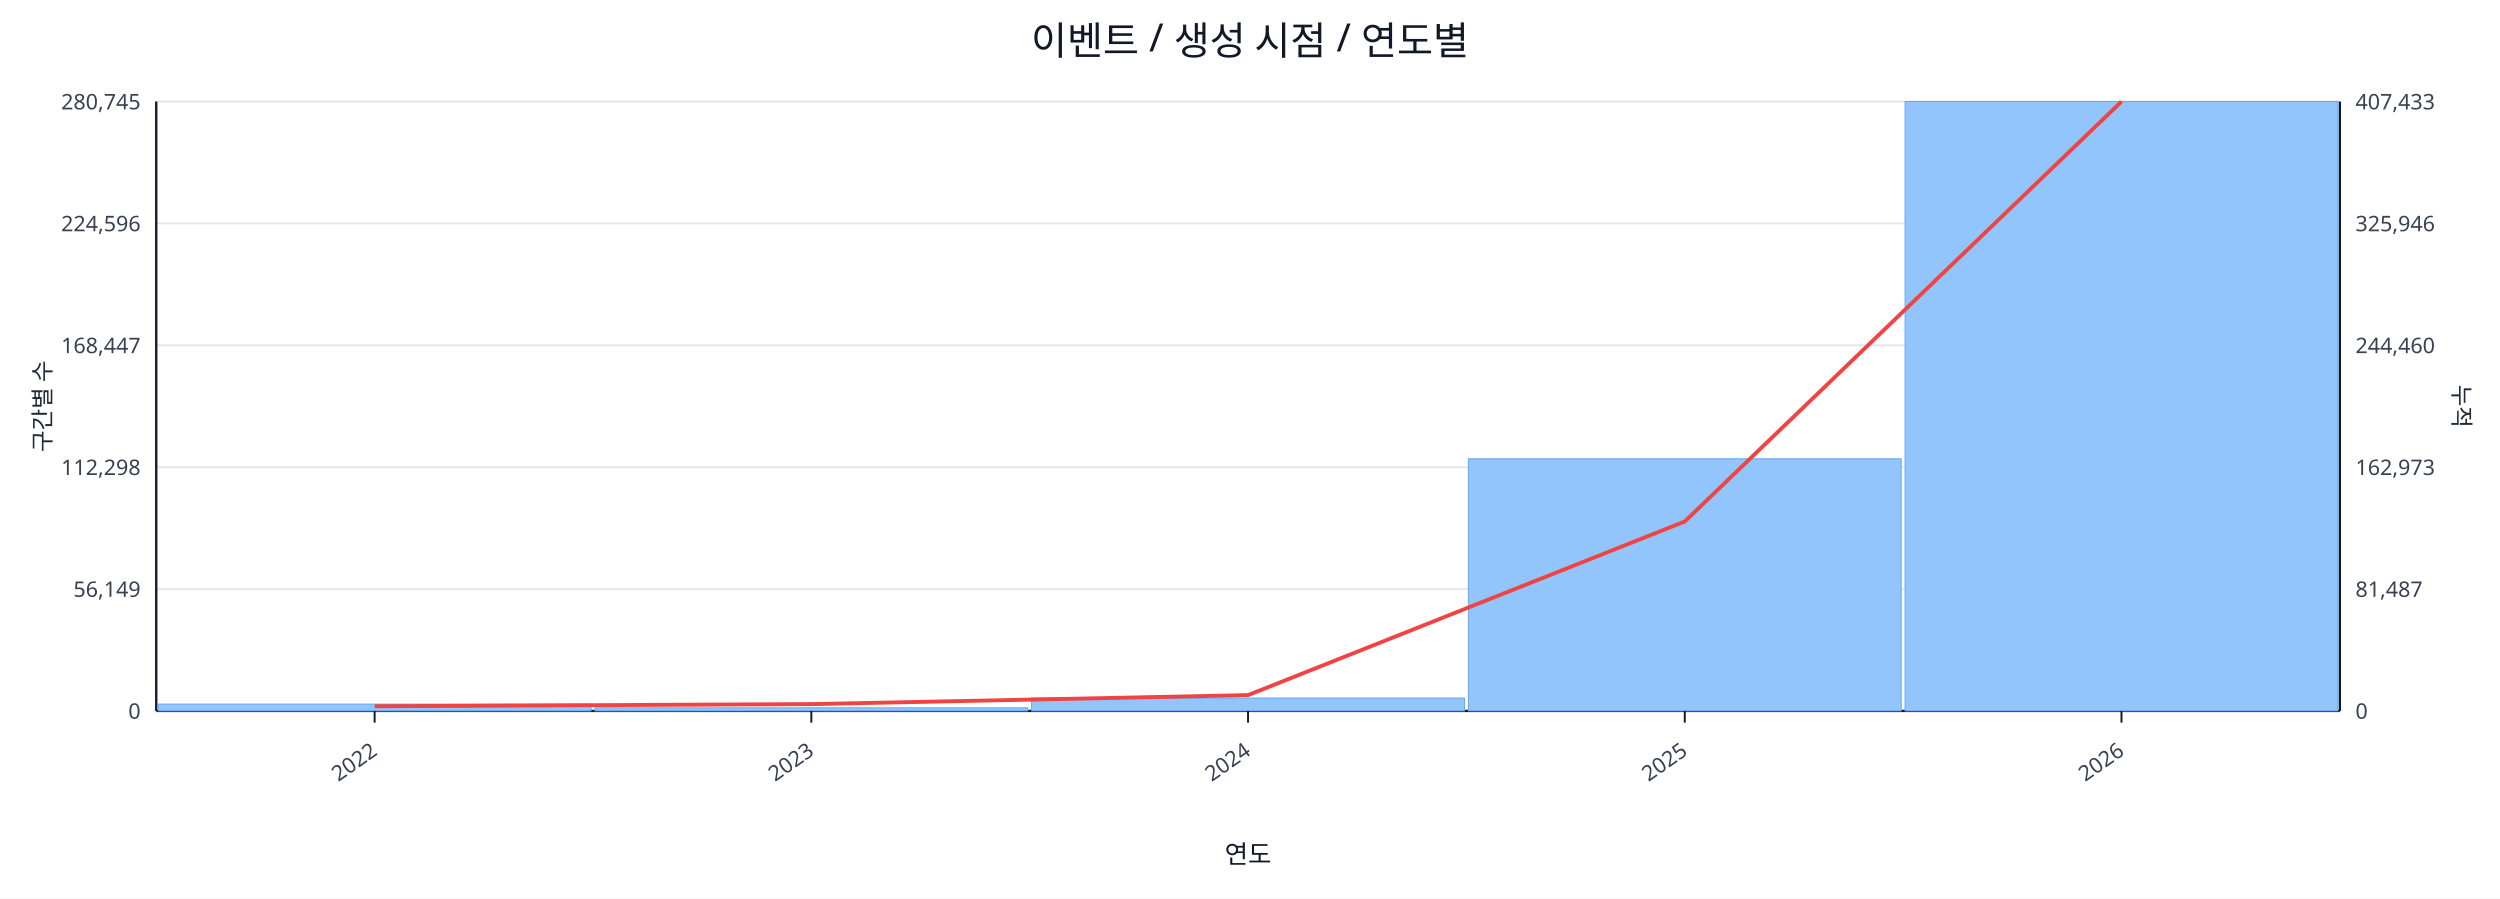
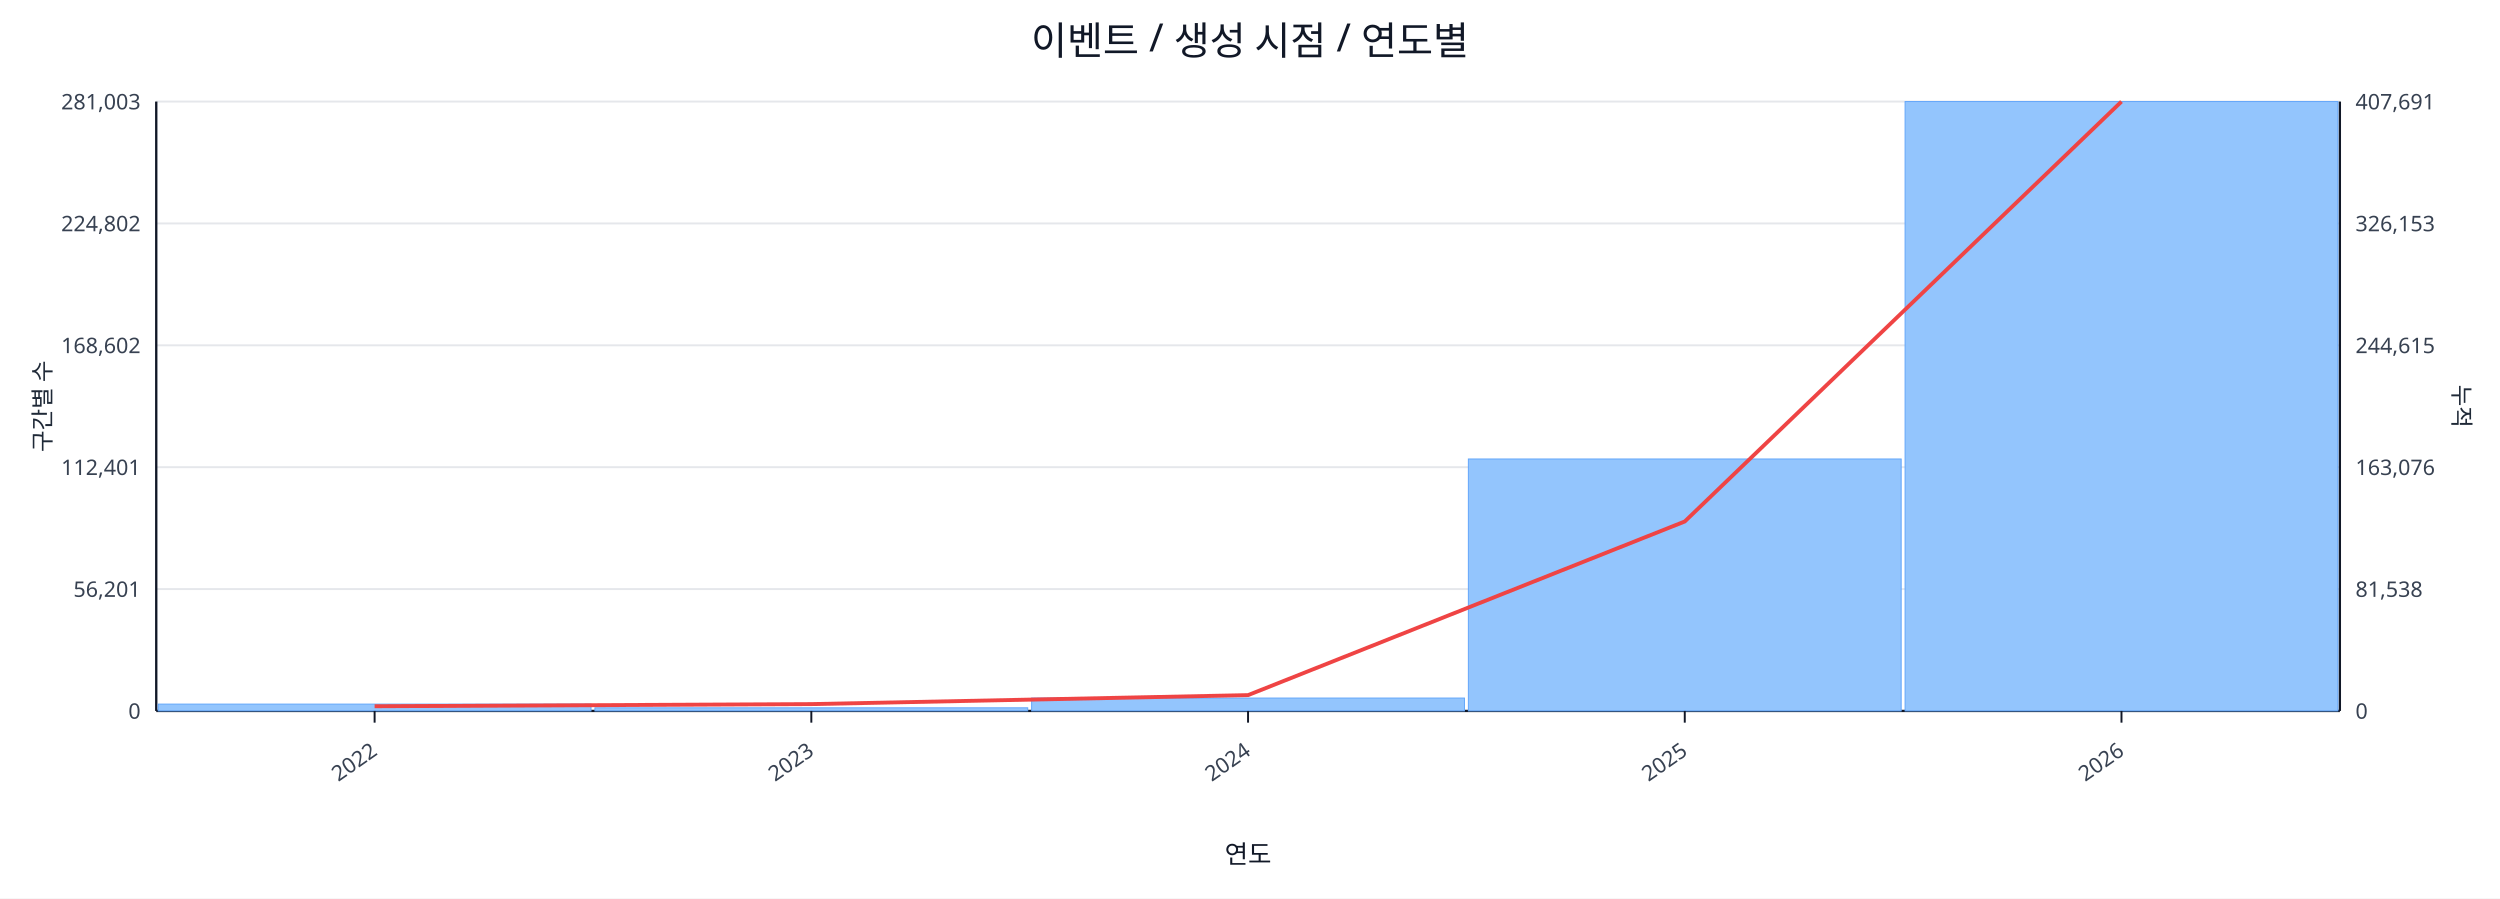
<svg xmlns="http://www.w3.org/2000/svg" width="1280" height="460" viewBox="0 0 1280 460">
  <rect x="0" y="0" width="100%" height="100%" fill="#ffffff" />
  <text x="640.0" y="28" font-size="20" text-anchor="middle" font-family="sans-serif" fill="#111827">이벤트 / 생성 시점 / 연도별</text>
  <line x1="80.0" y1="52.0" x2="1198.0" y2="52.0" stroke="#e5e7eb" stroke-width="1" />
-   <text x="72.0" y="56.0" font-size="11" text-anchor="end" font-family="sans-serif" fill="#374151">280,745</text>
-   <text x="1206.0" y="56.0" font-size="11" text-anchor="start" font-family="sans-serif" fill="#374151">407,433</text>
+   <text x="72.0" y="56.0" font-size="11" text-anchor="end" font-family="sans-serif" fill="#374151">281,003</text>
+   <text x="1206.0" y="56.0" font-size="11" text-anchor="start" font-family="sans-serif" fill="#374151">407,691</text>
  <line x1="80.0" y1="114.4" x2="1198.0" y2="114.4" stroke="#e5e7eb" stroke-width="1" />
-   <text x="72.0" y="118.4" font-size="11" text-anchor="end" font-family="sans-serif" fill="#374151">224,596</text>
-   <text x="1206.0" y="118.4" font-size="11" text-anchor="start" font-family="sans-serif" fill="#374151">325,946</text>
+   <text x="72.0" y="118.4" font-size="11" text-anchor="end" font-family="sans-serif" fill="#374151">224,802</text>
+   <text x="1206.0" y="118.4" font-size="11" text-anchor="start" font-family="sans-serif" fill="#374151">326,153</text>
  <line x1="80.0" y1="176.8" x2="1198.0" y2="176.8" stroke="#e5e7eb" stroke-width="1" />
-   <text x="72.0" y="180.8" font-size="11" text-anchor="end" font-family="sans-serif" fill="#374151">168,447</text>
-   <text x="1206.0" y="180.8" font-size="11" text-anchor="start" font-family="sans-serif" fill="#374151">244,460</text>
+   <text x="72.0" y="180.8" font-size="11" text-anchor="end" font-family="sans-serif" fill="#374151">168,602</text>
+   <text x="1206.0" y="180.8" font-size="11" text-anchor="start" font-family="sans-serif" fill="#374151">244,615</text>
  <line x1="80.0" y1="239.2" x2="1198.0" y2="239.2" stroke="#e5e7eb" stroke-width="1" />
-   <text x="72.0" y="243.2" font-size="11" text-anchor="end" font-family="sans-serif" fill="#374151">112,298</text>
-   <text x="1206.0" y="243.2" font-size="11" text-anchor="start" font-family="sans-serif" fill="#374151">162,973</text>
+   <text x="72.0" y="243.2" font-size="11" text-anchor="end" font-family="sans-serif" fill="#374151">112,401</text>
+   <text x="1206.0" y="243.2" font-size="11" text-anchor="start" font-family="sans-serif" fill="#374151">163,076</text>
  <line x1="80.0" y1="301.6" x2="1198.0" y2="301.6" stroke="#e5e7eb" stroke-width="1" />
-   <text x="72.0" y="305.6" font-size="11" text-anchor="end" font-family="sans-serif" fill="#374151">56,149</text>
-   <text x="1206.0" y="305.6" font-size="11" text-anchor="start" font-family="sans-serif" fill="#374151">81,487</text>
+   <text x="72.0" y="305.6" font-size="11" text-anchor="end" font-family="sans-serif" fill="#374151">56,201</text>
+   <text x="1206.0" y="305.6" font-size="11" text-anchor="start" font-family="sans-serif" fill="#374151">81,538</text>
  <line x1="80.0" y1="364.0" x2="1198.0" y2="364.0" stroke="#e5e7eb" stroke-width="1" />
  <text x="72.0" y="368.0" font-size="11" text-anchor="end" font-family="sans-serif" fill="#374151">0</text>
  <text x="1206.0" y="368.0" font-size="11" text-anchor="start" font-family="sans-serif" fill="#374151">0</text>
  <line x1="80.0" y1="364.0" x2="1198.0" y2="364.0" stroke="#111827" stroke-width="1.2" />
  <line x1="80.0" y1="52.0" x2="80.0" y2="364.0" stroke="#111827" stroke-width="1.2" />
  <line x1="1198.0" y1="52.0" x2="1198.0" y2="364.0" stroke="#111827" stroke-width="1.2" />
  <rect x="81.0" y="360.5" width="221.6" height="3.5" fill="#93c5fd" stroke="#60a5fa" stroke-width="0.5" />
  <rect x="304.6" y="362.4" width="221.6" height="1.6" fill="#93c5fd" stroke="#60a5fa" stroke-width="0.5" />
  <rect x="528.2" y="357.4" width="221.6" height="6.6" fill="#93c5fd" stroke="#60a5fa" stroke-width="0.5" />
-   <rect x="751.8" y="234.9" width="221.6" height="129.1" fill="#93c5fd" stroke="#60a5fa" stroke-width="0.5" />
+   <rect x="751.8" y="235.0" width="221.6" height="129.0" fill="#93c5fd" stroke="#60a5fa" stroke-width="0.5" />
  <rect x="975.4" y="52.0" width="221.6" height="312.0" fill="#93c5fd" stroke="#60a5fa" stroke-width="0.5" />
  <polyline fill="none" stroke="#ef4444" stroke-width="2" points="191.8,361.6 415.4,360.5 639.0,355.9 862.6,267.0 1086.2,52.0" />
  <line x1="191.8" y1="364.0" x2="191.8" y2="370.0" stroke="#111827" stroke-width="1" />
  <text x="193.8" y="386.0" font-size="11" text-anchor="end" transform="rotate(-35 193.8 386.0)" font-family="sans-serif" fill="#374151">2022</text>
  <line x1="415.4" y1="364.0" x2="415.4" y2="370.0" stroke="#111827" stroke-width="1" />
  <text x="417.4" y="386.0" font-size="11" text-anchor="end" transform="rotate(-35 417.4 386.0)" font-family="sans-serif" fill="#374151">2023</text>
  <line x1="639.0" y1="364.0" x2="639.0" y2="370.0" stroke="#111827" stroke-width="1" />
  <text x="641.0" y="386.0" font-size="11" text-anchor="end" transform="rotate(-35 641.0 386.0)" font-family="sans-serif" fill="#374151">2024</text>
  <line x1="862.6" y1="364.0" x2="862.6" y2="370.0" stroke="#111827" stroke-width="1" />
  <text x="864.6" y="386.0" font-size="11" text-anchor="end" transform="rotate(-35 864.6 386.0)" font-family="sans-serif" fill="#374151">2025</text>
  <line x1="1086.2" y1="364.0" x2="1086.2" y2="370.0" stroke="#111827" stroke-width="1" />
  <text x="1088.2" y="386.0" font-size="11" text-anchor="end" transform="rotate(-35 1088.2 386.0)" font-family="sans-serif" fill="#374151">2026</text>
  <text x="26" y="208.0" font-size="12" transform="rotate(-90 26 208.0)" text-anchor="middle" font-family="sans-serif" fill="#1f2937">구간별 수</text>
  <text x="1256.0" y="208.0" font-size="12" transform="rotate(90 1256.0 208.0)" text-anchor="middle" font-family="sans-serif" fill="#1f2937">누적</text>
  <text x="639.0" y="442.0" font-size="13" text-anchor="middle" font-family="sans-serif" fill="#111827">연도</text>
</svg>
